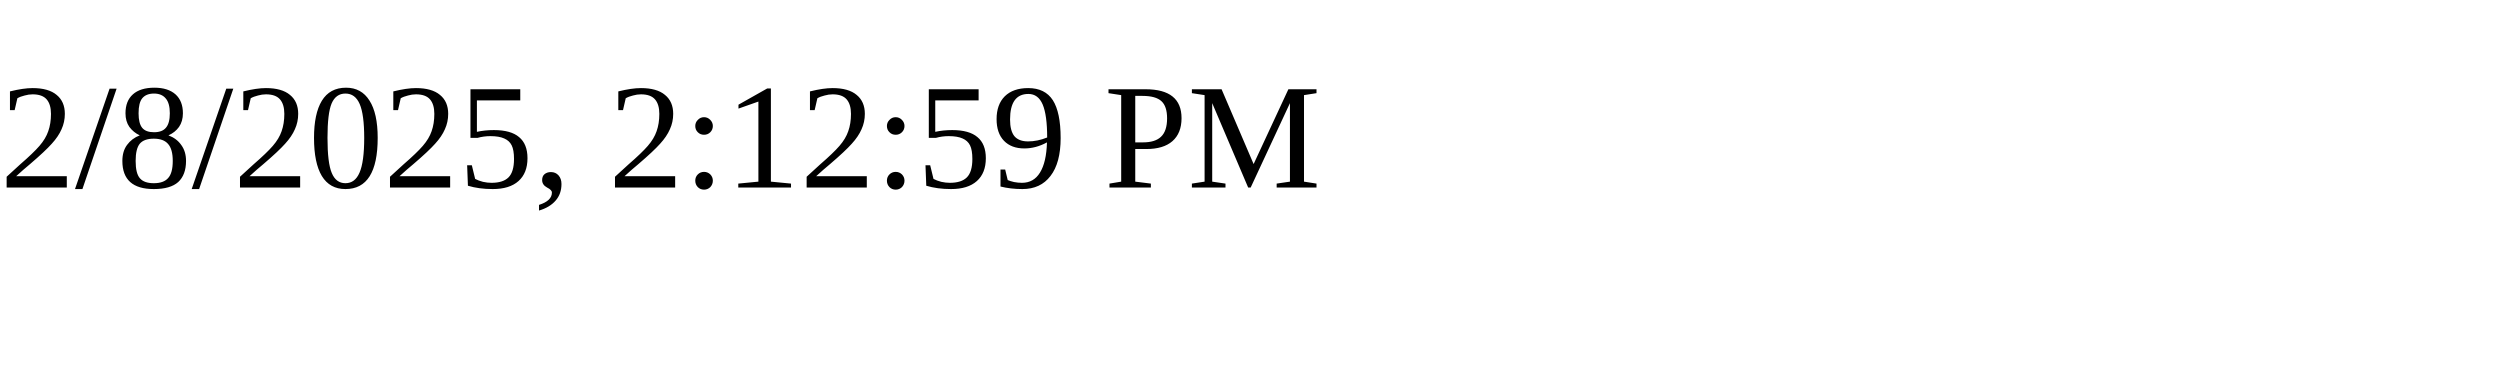
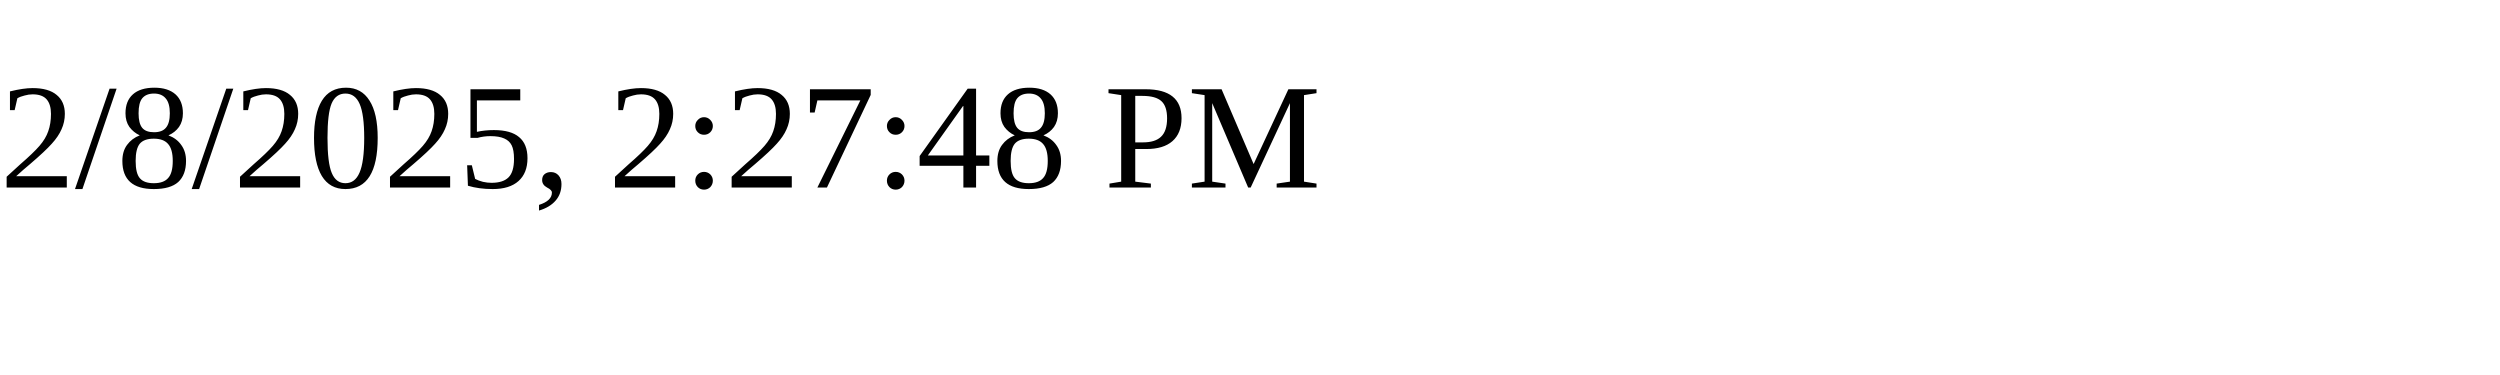
<svg xmlns="http://www.w3.org/2000/svg" height="30" width="200">
-   <text x="0" y="15">2/8/2025, 2:12:59 PM</text>
+   <text x="0" y="15">2/8/2025, 2:27:48 PM</text>
</svg>
